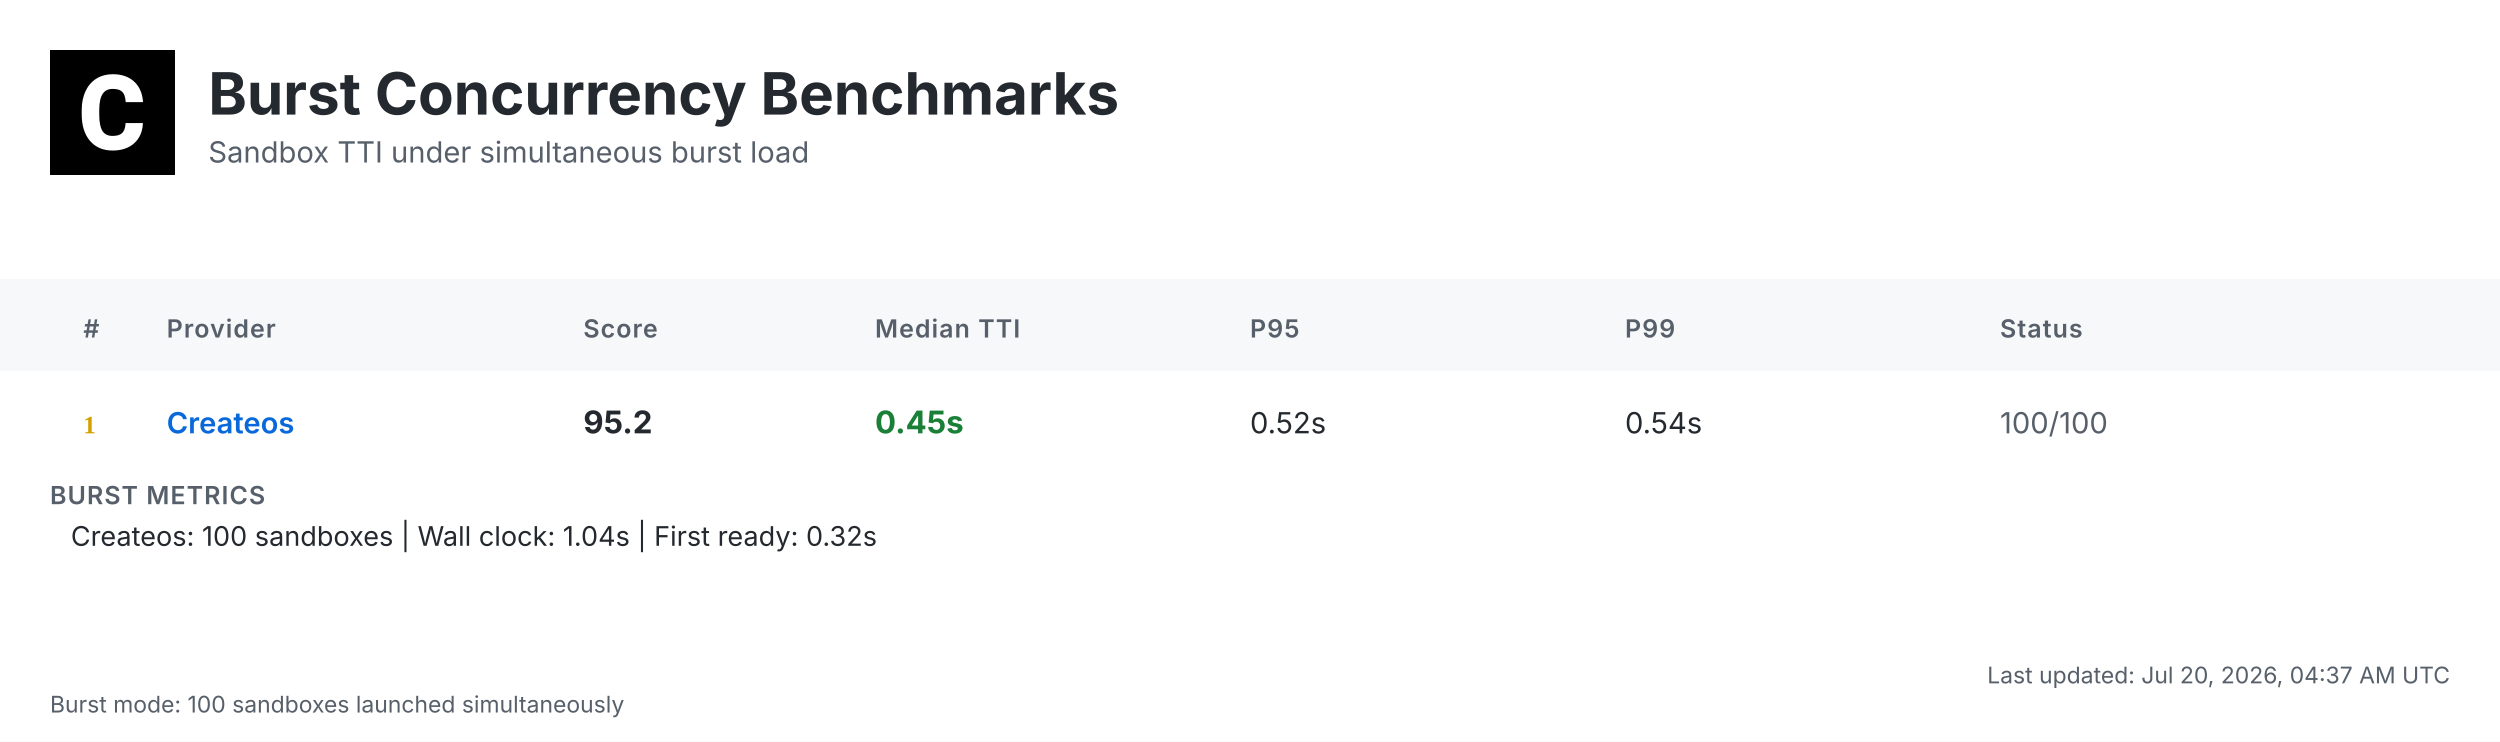
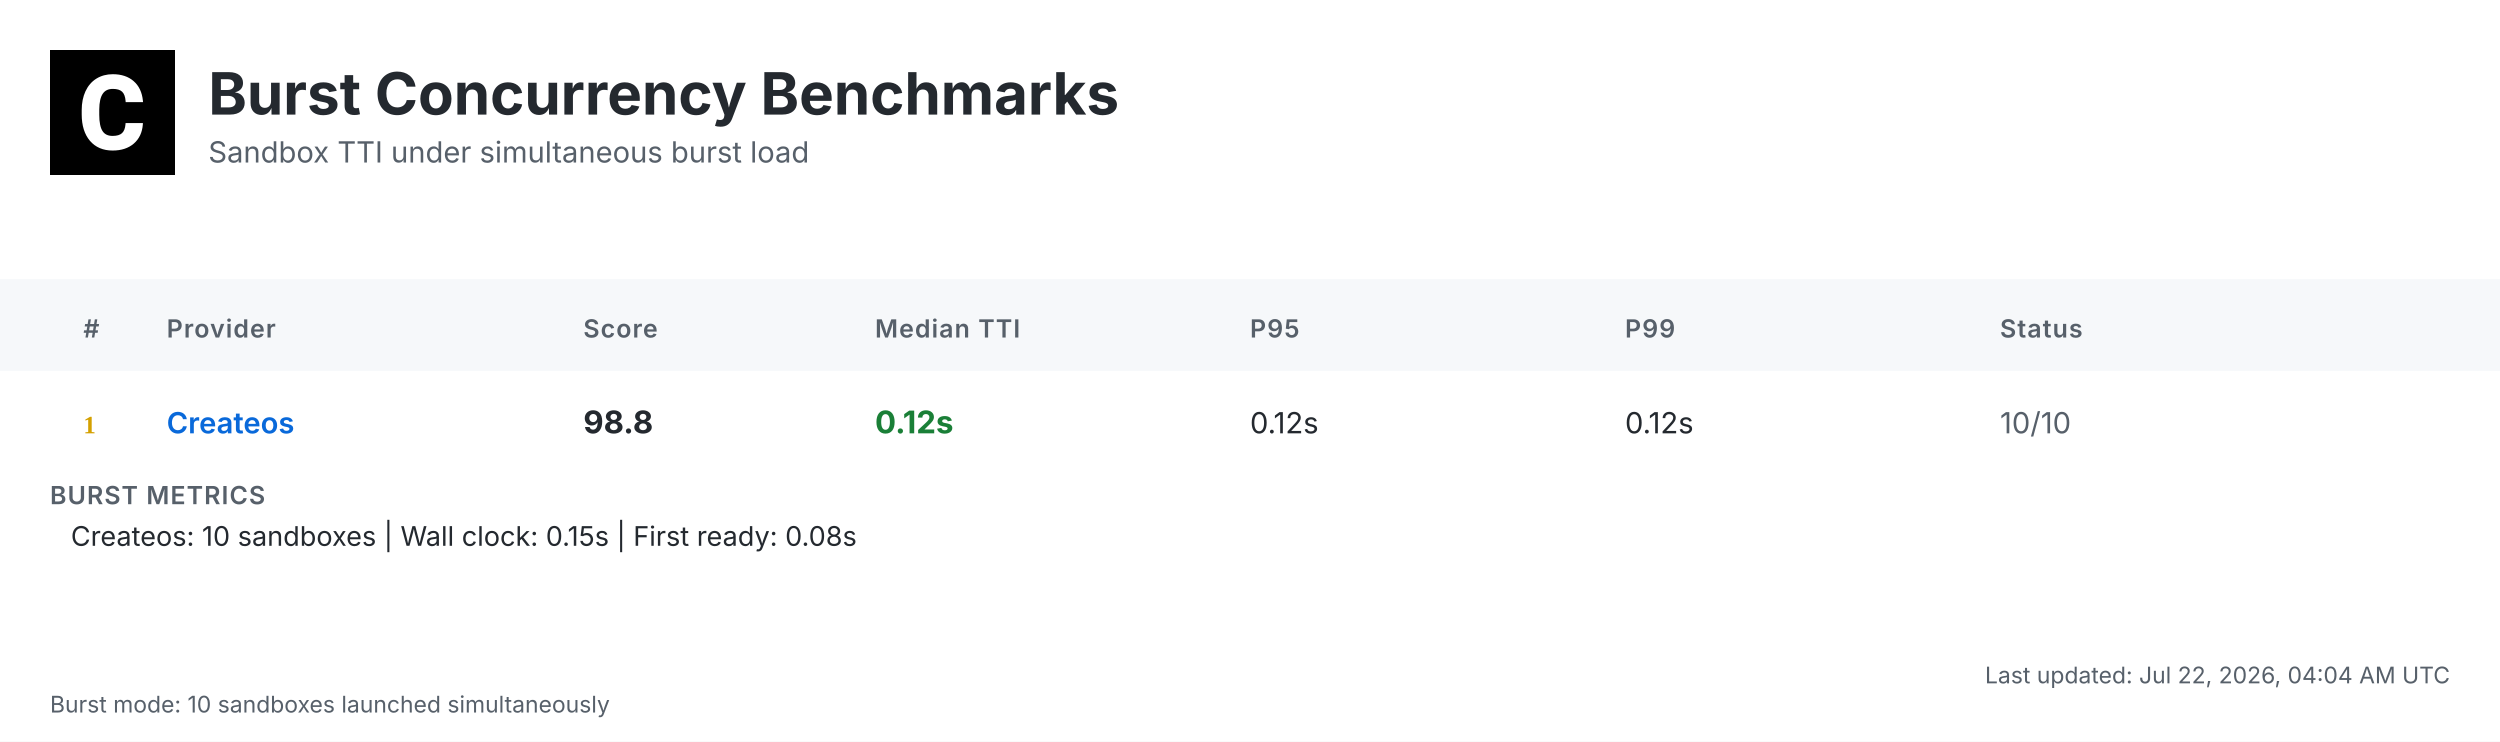
<svg xmlns="http://www.w3.org/2000/svg" width="1200" height="356" viewBox="0 0 1200 356">
  <defs>
    <linearGradient id="headerGrad" x1="0%" y1="0%" x2="100%" y2="100%">
      <stop offset="0%" style="stop-color:#f6f8fa;stop-opacity:1" />
      <stop offset="100%" style="stop-color:#ffffff;stop-opacity:1" />
    </linearGradient>
  </defs>
  <style>
    .bg { fill: #ffffff; }
    .header-bg { fill: url(#headerGrad); }
    .table-header-bg { fill: #f6f8fa; }
    .table-header { font: 600 12px 'Inter', 'SF Pro Display', -apple-system, BlinkMacSystemFont, 'Segoe UI', Roboto, Helvetica, Arial, sans-serif; fill: #57606a; text-transform: uppercase; letter-spacing: 0.5px; }
    .row { font: 14px 'Inter', 'SF Pro Display', -apple-system, BlinkMacSystemFont, 'Segoe UI', Roboto, Helvetica, Arial, sans-serif; fill: #24292f; }
    .rank { font-weight: 700; fill: #57606a; }
    .rank-1 { fill: #d4a000; }
    .rank-2 { fill: #8a8a8a; }
    .rank-3 { fill: #a0522d; }
    .provider { font-weight: 600; fill: #0969da; }
    .median { font-weight: 700; font-size: 15px; }
    .fast { fill: #1a7f37; }
    .medium { fill: #9a6700; }
    .slow { fill: #cf222e; }
    .status { fill: #57606a; }
    .divider { stroke: #d0d7de; stroke-width: 1; }
    .border { stroke: #d0d7de; stroke-width: 1; fill: none; }
    .timestamp { font: 11px 'Inter', 'SF Pro Display', -apple-system, BlinkMacSystemFont, 'Segoe UI', Roboto, Helvetica, Arial, sans-serif; fill: #57606a; }
    .title { font: bold 28px 'Inter', 'SF Pro Display', -apple-system, BlinkMacSystemFont, 'Segoe UI', Roboto, Helvetica, Arial, sans-serif; fill: #24292f; }
    .subtitle { font: 14px 'Inter', 'SF Pro Display', -apple-system, BlinkMacSystemFont, 'Segoe UI', Roboto, Helvetica, Arial, sans-serif; fill: #57606a; }
    .logo { fill: #24292f; }
    .metrics-label { font: 600 12px 'Inter', 'SF Pro Display', -apple-system, BlinkMacSystemFont, 'Segoe UI', Roboto, Helvetica, Arial, sans-serif; fill: #57606a; text-transform: uppercase; letter-spacing: 0.5px; }
    .metrics-row { font: 13px 'Inter', 'SF Pro Display', -apple-system, BlinkMacSystemFont, 'Segoe UI', Roboto, Helvetica, Arial, sans-serif; fill: #24292f; }
  </style>
  <rect class="bg" width="1200" height="356" />
  <g transform="translate(24, 24)">
    <rect width="60" height="60" fill="#000000" />
    <g transform="scale(0.035) translate(0, 0)">
      <path fill="#ffffff" d="M1036.26,1002.28h237.87l-.93,19.09c-8.38,110.32-49.81,198.3-123.82,262.07-73.09,63.31-170.84,95.43-290.48,95.43-130.81,0-235.55-44.69-311.43-133.6-74.48-87.98-112.65-209.48-112.65-361.23v-60.51c0-96.83,17.7-183.41,51.68-257.43,34.91-74.95,85.19-133.61,149.89-173.63,64.7-40.04,140.12-60.52,225.3-60.52,117.77,0,214.13,32.12,286.29,95.9,72.62,63.3,114.98,153.61,126.15,267.67l1.86,19.08h-238.34l-.93-15.83c-4.65-59.11-20.95-101.94-47.95-127.08-27-25.6-69.83-38.17-127.08-38.17-61.91,0-107.06,20.95-137.33,65.17-31.65,45.15-47.94,117.77-48.87,215.53v74.48c0,102.41,15.36,177.83,45.62,223.91,28.86,44.22,74.01,65.63,137.79,65.63,58.19,0,101.48-12.57,128.95-38.17,26.99-25.14,43.29-66.1,47.48-121.5l.93-16.3Z" />
    </g>
  </g>
  <text class="title" x="100" y="55">Burst Concurrency Benchmarks</text>
  <text class="subtitle" x="100" y="78">Sandbox TTI under simultaneous burst load</text>
  <rect class="table-header-bg" y="134" width="1200" height="44" />
  <text class="table-header" x="40" y="162">#</text>
  <text class="table-header" x="80" y="162">Provider</text>
  <text class="table-header" x="280" y="162">Score</text>
  <text class="table-header" x="420" y="162">Median TTI</text>
  <text class="table-header" x="600" y="162">P95</text>
  <text class="table-header" x="780" y="162">P99</text>
  <text class="table-header" x="960" y="162">Status</text>
  <text class="rank rank-1" x="40" y="208">1</text>
  <text class="row provider" x="80" y="208">Createos</text>
-   <text class="row median" x="280" y="208">95.2</text>
-   <text class="row median fast" x="420" y="208">0.45s</text>
-   <text class="row" x="600" y="208">0.52s</text>
-   <text class="row" x="780" y="208">0.54s</text>
-   <text class="row status" x="960" y="208">100/100</text>
+   <text class="row median" x="280" y="208">98.8</text>
+   <text class="row median fast" x="420" y="208">0.12s</text>
+   <text class="row" x="600" y="208">0.12s</text>
+   <text class="row" x="780" y="208">0.12s</text>
+   <text class="row status" x="960" y="208">10/10</text>
  <text class="metrics-label" x="24" y="242">BURST METRICS</text>
-   <text class="metrics-row" x="34" y="262">Createos: 100 sandboxes | Wall clock: 1.04s | First ready: 0.32s</text>
-   <text class="timestamp" x="1176" y="328" text-anchor="end">Last updated: Jul 20, 2026, 04:37 AM UTC</text>
-   <text class="timestamp" x="24" y="342">Burst mode: 100 sandboxes launched simultaneously</text>
+   <text class="metrics-row" x="34" y="262">Createos: 10 sandboxes | Wall clock: 0.15s | First ready: 0.08s</text>
+   <text class="timestamp" x="1176" y="328" text-anchor="end">Last updated: Jul 22, 2026, 04:04 AM UTC</text>
+   <text class="timestamp" x="24" y="342">Burst mode: 10 sandboxes launched simultaneously</text>
</svg>
